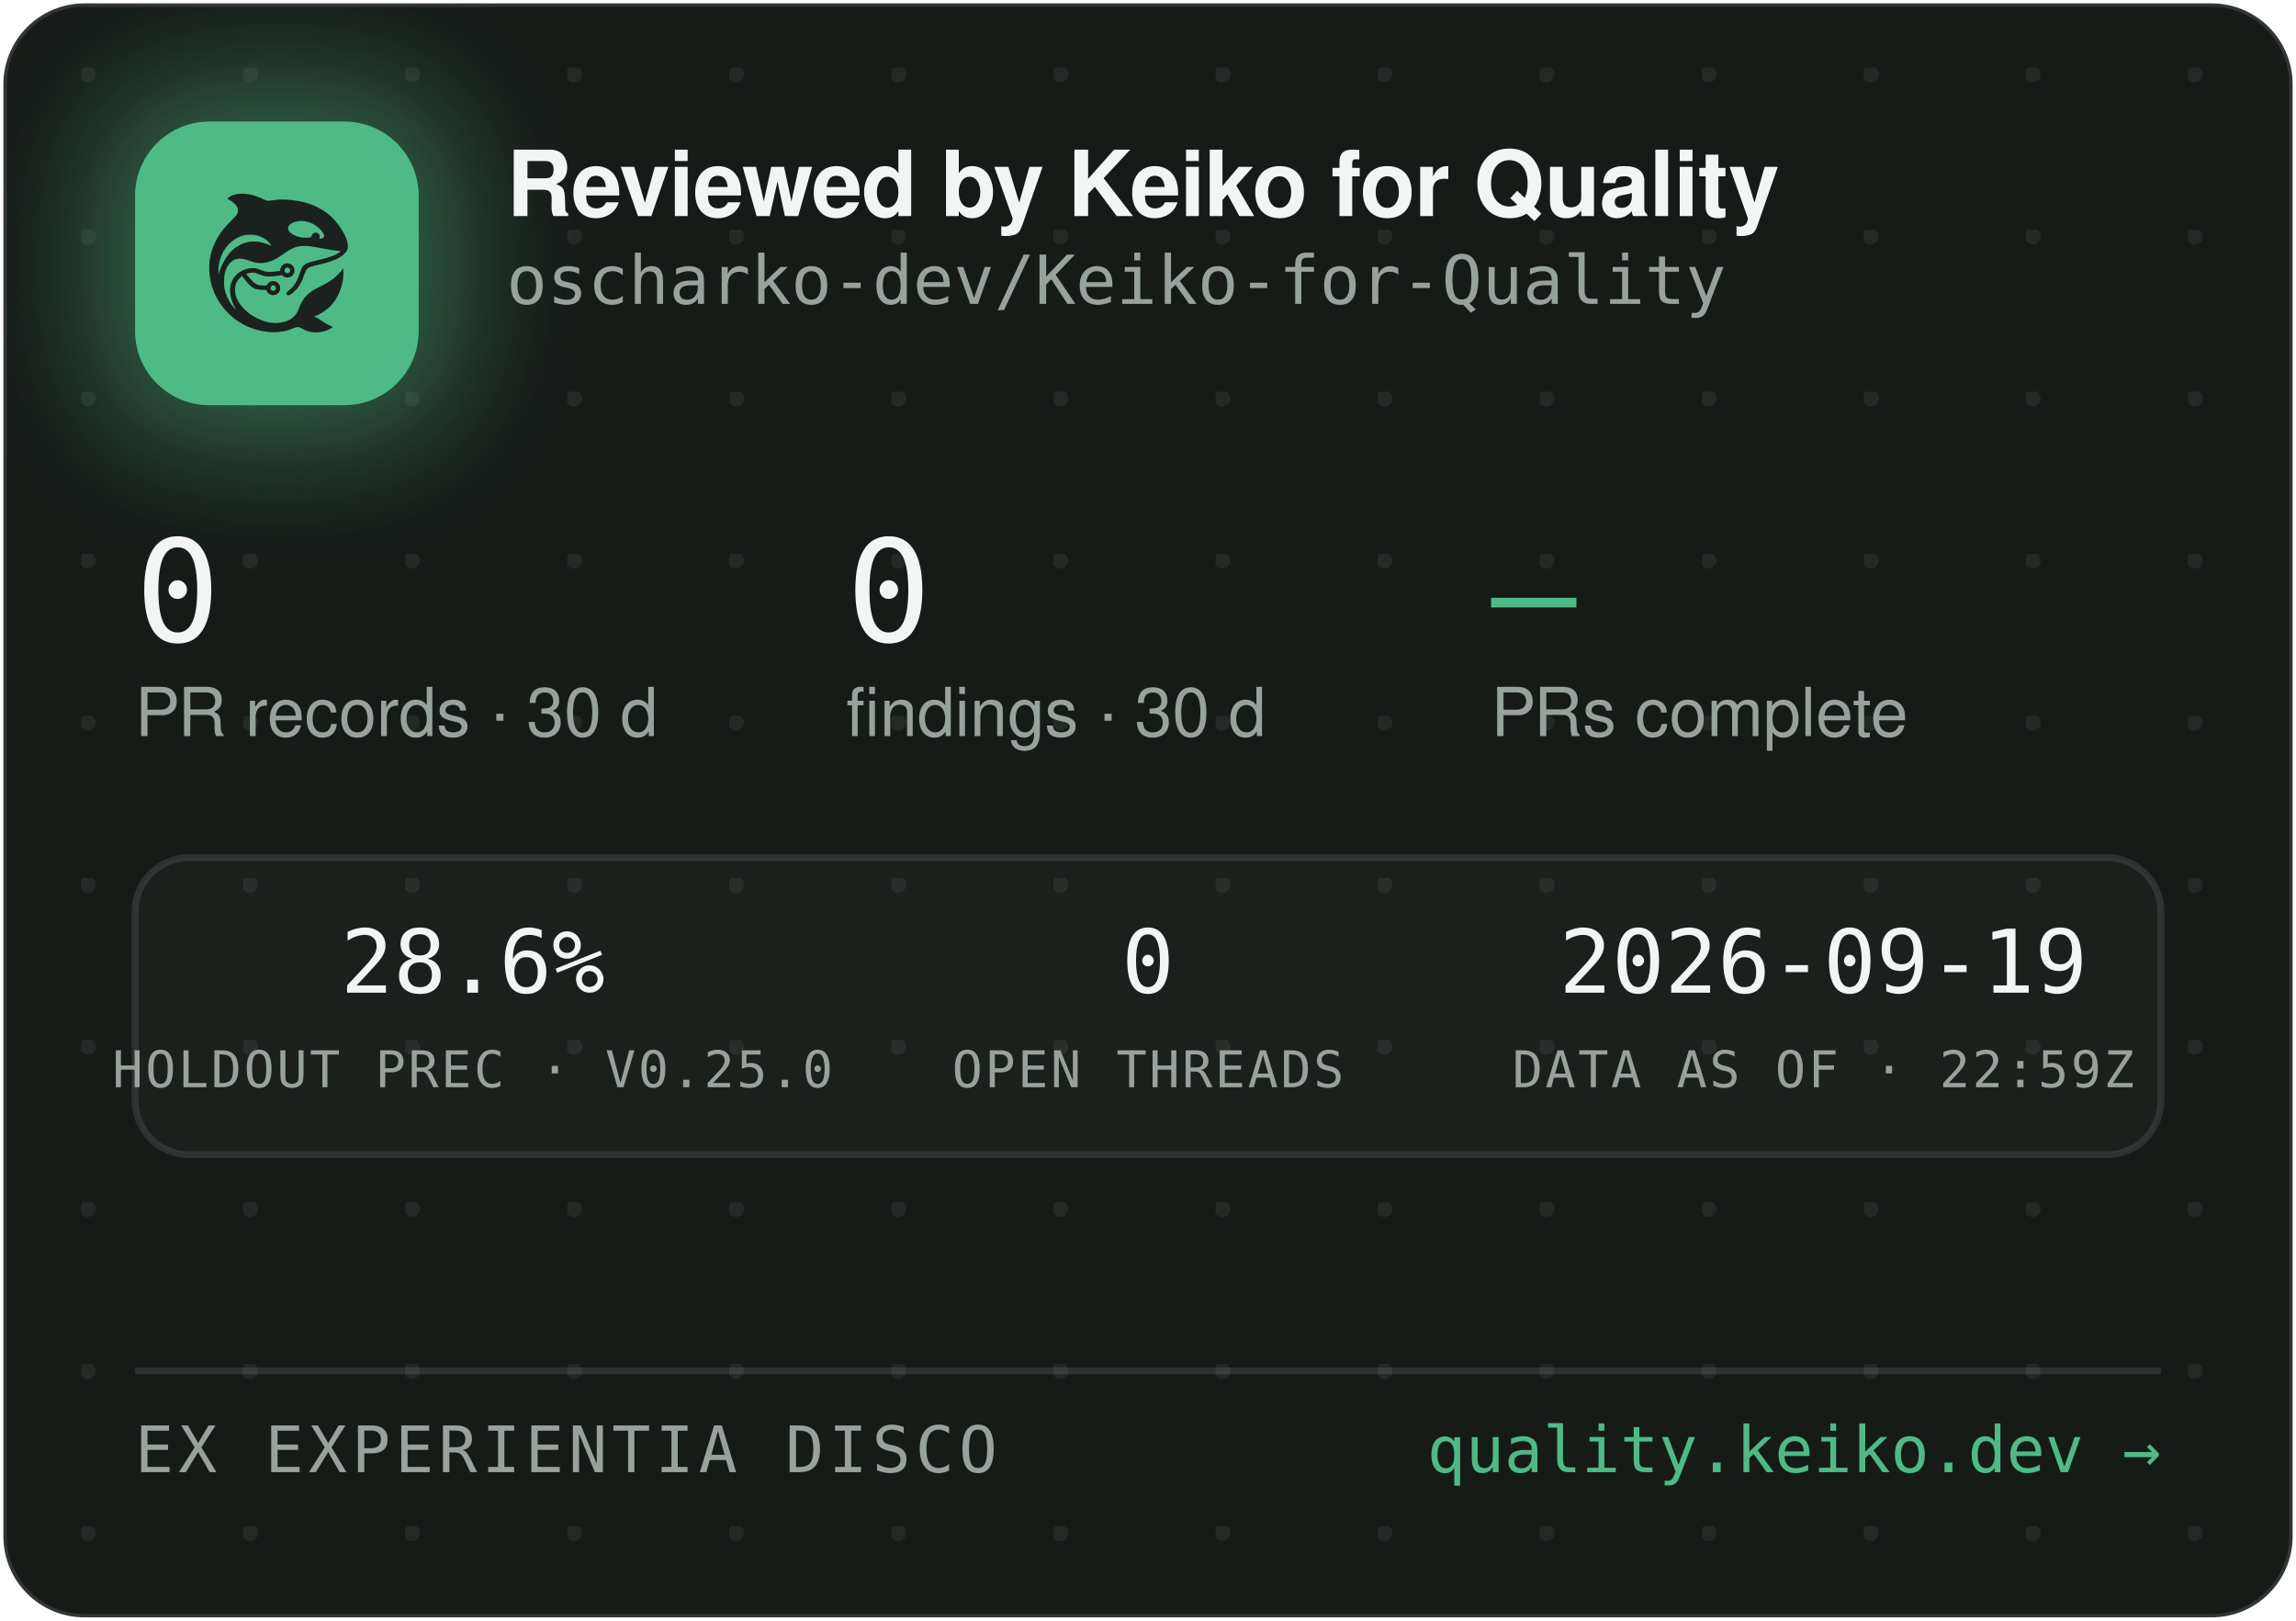
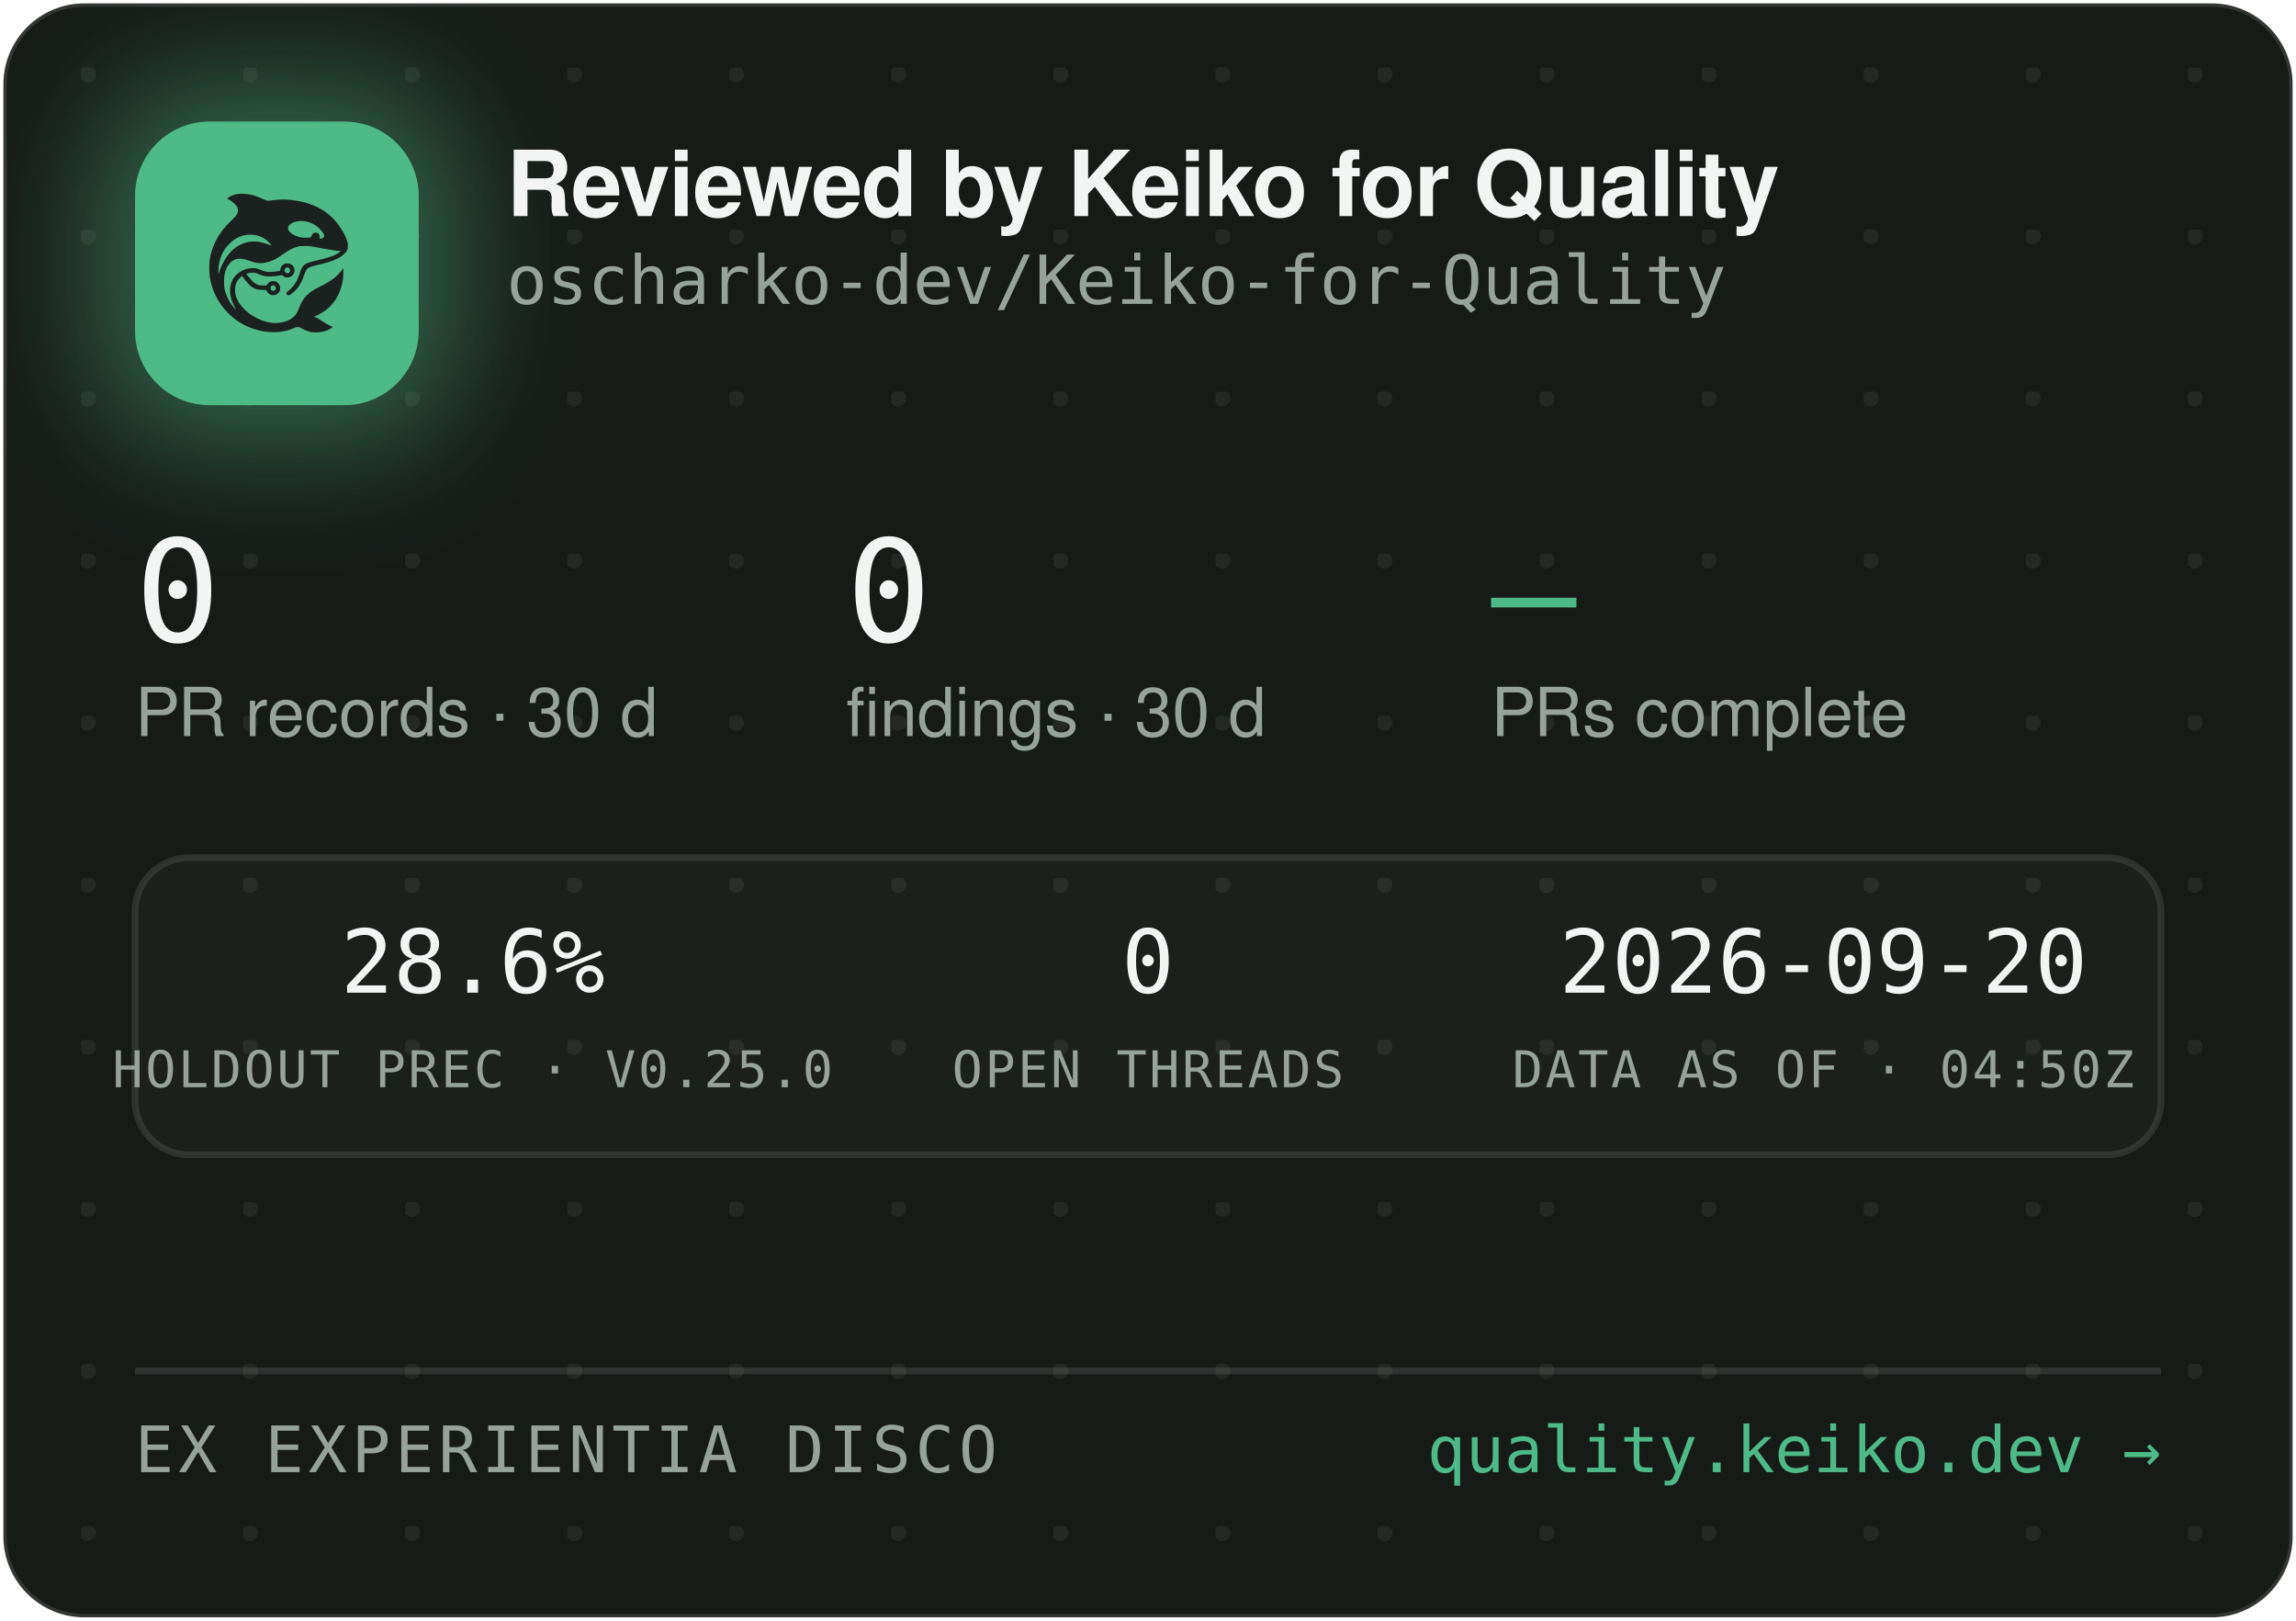
<svg xmlns="http://www.w3.org/2000/svg" width="340" height="240" viewBox="0 0 340 240" role="img" aria-label="Reviewed by Keiko for Quality — oscharko-dev/Keiko-for-Quality">
  <defs>
    <pattern id="dots" width="24" height="24" patternUnits="userSpaceOnUse" x="12" y="10">
      <circle cx="1" cy="1" r="1.2" fill="rgba(233,237,235,0.07)" />
    </pattern>
    <filter id="glow" x="-60%" y="-60%" width="220%" height="220%">
      <feGaussianBlur stdDeviation="9" />
    </filter>
    <clipPath id="card">
      <rect x="0.5" y="0.5" width="339" height="239" rx="12" />
    </clipPath>
  </defs>
  <rect x="0.5" y="0.5" width="339" height="239" rx="12" fill="#171B18" stroke="rgba(255,255,255,0.12)" />
  <rect x="0.5" y="0.5" width="339" height="239" rx="12" fill="url(#dots)" />
  <g clip-path="url(#card)">
    <rect x="14" y="12" width="54" height="54" rx="16" fill="rgba(78,186,135,0.45)" filter="url(#glow)" />
    <rect x="20" y="18" width="42" height="42" rx="11" fill="#4EBA87" />
    <g transform="translate(24,22) scale(0.03320312)">
      <g transform="translate(1024 0) scale(-1 1)">
        <g transform="translate(1024, 1024) scale(-0.1, -0.1)" fill="#1B211E" stroke="none">
          <path d="M3465 8223 c-144 -8 -314 -52 -408 -105 -69 -39 -146 -99 -146 -113 0 -5 30 -24 68 -42 146 -70 323 -229 377 -340 25 -49 29 -70 29 -138 -1 -72 -5 -88 -39 -160 -36 -75 -54 -95 -265 -305 -134 -132 -270 -279 -331 -355 -339 -425 -552 -896 -626 -1390 -25 -165 -25 -549 0 -720 92 -645 368 -1196 826 -1655 322 -324 710 -562 1145 -704 389 -126 793 -172 1155 -130 235 27 377 63 579 149 205 87 268 86 423 -7 102 -62 231 -115 335 -138 247 -56 562 -26 794 74 92 40 244 136 232 146 -4 3 -26 12 -48 19 -86 28 -246 116 -385 211 -162 112 -284 182 -357 207 l-48 17 40 15 c185 70 436 223 595 363 438 386 695 1014 678 1663 l-3 120 -50 -70 c-64 -90 -248 -280 -350 -362 -171 -136 -366 -255 -645 -391 -288 -140 -442 -243 -590 -391 -136 -137 -247 -316 -325 -526 -47 -127 -114 -262 -160 -326 -79 -107 -237 -224 -384 -283 -136 -55 -355 -96 -514 -96 -274 0 -548 71 -832 215 -242 123 -375 216 -553 389 -175 171 -287 332 -361 517 -44 114 -63 216 -63 359 0 152 17 233 74 350 35 70 59 102 136 179 l95 94 21 -29 c55 -75 219 -277 277 -338 171 -183 337 -256 582 -256 56 0 126 -3 155 -7 53 -6 54 -7 76 -57 30 -66 97 -128 172 -156 151 -57 318 11 395 160 33 62 34 193 3 261 -30 64 -88 125 -148 157 -44 23 -63 27 -141 27 -78 0 -97 -4 -140 -27 -58 -30 -131 -105 -141 -142 -6 -25 -8 -26 -93 -26 -47 0 -131 5 -186 10 -87 8 -111 15 -182 51 -45 22 -109 66 -143 96 -59 53 -326 361 -319 367 14 11 179 47 241 52 102 9 177 -7 318 -66 158 -66 243 -89 357 -99 157 -12 413 5 582 40 l93 19 44 -39 c59 -52 135 -75 228 -69 117 8 212 72 262 176 23 47 28 71 28 138 0 70 -4 89 -29 138 -55 110 -145 167 -270 174 -65 3 -91 0 -137 -18 -107 -40 -183 -140 -195 -257 l-6 -52 -51 -11 c-104 -23 -285 -41 -411 -42 -149 -1 -211 12 -402 88 -186 74 -256 88 -403 81 -193 -8 -377 -70 -546 -182 -342 -228 -485 -611 -399 -1064 30 -157 119 -388 209 -541 20 -35 35 -64 33 -66 -8 -8 -111 108 -190 214 -154 206 -278 489 -324 737 -28 154 -25 492 6 635 46 216 133 391 256 514 82 82 161 128 271 156 152 39 300 23 529 -57 217 -76 308 -101 410 -114 137 -17 284 -7 426 30 272 70 414 145 809 425 217 153 399 238 610 283 64 14 129 18 265 18 197 0 269 -9 615 -76 461 -89 843 -149 952 -149 41 0 41 0 23 -20 -28 -31 -169 -119 -254 -158 -167 -77 -388 -145 -716 -222 -399 -93 -508 -128 -608 -194 -102 -68 -160 -160 -217 -346 -35 -115 -102 -286 -149 -378 -85 -168 -227 -341 -377 -458 -105 -82 -115 -107 -69 -162 29 -34 65 -44 109 -29 86 29 261 181 371 322 126 162 201 309 295 581 61 176 90 232 145 283 62 57 163 93 470 165 439 104 640 169 863 278 206 100 368 240 434 375 32 67 33 71 33 198 -1 120 -3 138 -34 229 -98 294 -319 655 -573 936 -381 421 -968 723 -1618 834 -448 76 -767 83 -1169 25 -80 -12 -165 -19 -190 -17 -26 3 -90 26 -146 53 -343 162 -576 233 -842 255 -114 9 -141 10 -248 3z m2926 -1227 c164 -27 346 -102 485 -202 181 -129 354 -348 354 -448 0 -64 -75 -126 -154 -126 -60 0 -63 4 -52 70 8 50 7 65 -9 100 -29 64 -74 93 -151 98 -54 4 -70 1 -107 -21 -42 -25 -61 -52 -91 -129 -25 -64 -55 -73 -246 -73 -121 0 -187 5 -248 18 -318 70 -556 242 -556 402 0 218 388 374 775 311z m-2249 -611 c119 -21 208 -50 321 -106 114 -56 177 -100 266 -184 67 -63 157 -173 148 -181 -2 -3 -61 18 -130 45 -131 52 -298 100 -427 122 -113 20 -367 17 -470 -4 -502 -106 -885 -433 -1160 -992 -70 -142 -160 -379 -160 -424 0 -9 -5 -23 -11 -31 -13 -19 -5 316 10 410 80 482 295 846 661 1117 145 107 350 197 522 228 100 18 326 18 430 0z m1485 -1456 c95 -36 119 -159 42 -223 -78 -66 -209 -1 -209 104 0 60 33 100 99 121 36 10 36 10 68 -2z m-591 -822 c29 -26 37 -42 40 -77 6 -54 -9 -86 -55 -117 -41 -28 -70 -29 -119 -4 -44 22 -62 55 -62 112 0 51 13 75 53 99 50 31 101 26 143 -13z" />
        </g>
      </g>
    </g>
    <text x="75" y="32" font-family="-apple-system,'Segoe UI',Helvetica,Arial,sans-serif" font-size="13.5" font-weight="650" letter-spacing="-0.14" fill="#F2F5F3">Reviewed by Keiko for Quality</text>
    <text x="75" y="45" font-family="'JetBrains Mono',SFMono-Regular,Consolas,Menlo,monospace" font-size="10" fill="#98A29C">oscharko-dev/Keiko-for-Quality</text>
    <text x="20" y="95" font-family="'JetBrains Mono',SFMono-Regular,Consolas,Menlo,monospace" font-size="21" fill="#F2F5F3">0</text>
    <text x="20" y="109" font-family="-apple-system,'Segoe UI',Helvetica,Arial,sans-serif" font-size="10" fill="#98A29C">PR records · 30 d</text>
    <text x="125.3" y="95" font-family="'JetBrains Mono',SFMono-Regular,Consolas,Menlo,monospace" font-size="21" fill="#F2F5F3">0</text>
    <text x="125.3" y="109" font-family="-apple-system,'Segoe UI',Helvetica,Arial,sans-serif" font-size="10" fill="#98A29C">findings · 30 d</text>
    <text x="220.8" y="95" font-family="'JetBrains Mono',SFMono-Regular,Consolas,Menlo,monospace" font-size="21" fill="#4EBA87">—</text>
    <text x="220.8" y="109" font-family="-apple-system,'Segoe UI',Helvetica,Arial,sans-serif" font-size="10" fill="#98A29C">PRs complete</text>
    <rect x="20" y="127" width="300" height="44" rx="8" fill="rgba(255,255,255,0.025)" stroke="rgba(255,255,255,0.1)" />
    <text x="70" y="147" text-anchor="middle" font-family="'JetBrains Mono',SFMono-Regular,Consolas,Menlo,monospace" font-size="13" fill="#F2F5F3">28.6%</text>
    <text x="70" y="161" text-anchor="middle" font-family="'JetBrains Mono',SFMono-Regular,Consolas,Menlo,monospace" font-size="7.5" letter-spacing="0.35" fill="#98A29C">HOLDOUT PREC · V0.25.0</text>
    <text x="170" y="147" text-anchor="middle" font-family="'JetBrains Mono',SFMono-Regular,Consolas,Menlo,monospace" font-size="13" fill="#F2F5F3">0</text>
    <text x="170" y="161" text-anchor="middle" font-family="'JetBrains Mono',SFMono-Regular,Consolas,Menlo,monospace" font-size="7.5" letter-spacing="0.35" fill="#98A29C">OPEN THREADS</text>
-     <text x="270" y="147" text-anchor="middle" font-family="'JetBrains Mono',SFMono-Regular,Consolas,Menlo,monospace" font-size="13" fill="#F2F5F3">2026-09-19</text>
-     <text x="270" y="161" text-anchor="middle" font-family="'JetBrains Mono',SFMono-Regular,Consolas,Menlo,monospace" font-size="7.5" letter-spacing="0.35" fill="#98A29C">DATA AS OF · 22:59Z</text>
+     <text x="270" y="147" text-anchor="middle" font-family="'JetBrains Mono',SFMono-Regular,Consolas,Menlo,monospace" font-size="13" fill="#F2F5F3">2026-09-20</text>
+     <text x="270" y="161" text-anchor="middle" font-family="'JetBrains Mono',SFMono-Regular,Consolas,Menlo,monospace" font-size="7.5" letter-spacing="0.35" fill="#98A29C">DATA AS OF · 04:50Z</text>
    <line x1="20" y1="203" x2="320" y2="203" stroke="rgba(255,255,255,0.1)" />
    <text x="20" y="218" font-family="'JetBrains Mono',SFMono-Regular,Consolas,Menlo,monospace" font-size="9.5" letter-spacing="0.7" fill="#98A29C">EX EXPERIENTIA DISCO</text>
    <text x="320" y="218" text-anchor="end" font-family="'JetBrains Mono',SFMono-Regular,Consolas,Menlo,monospace" font-size="9.5" fill="#4EBA87">quality.keiko.dev →</text>
  </g>
</svg>
